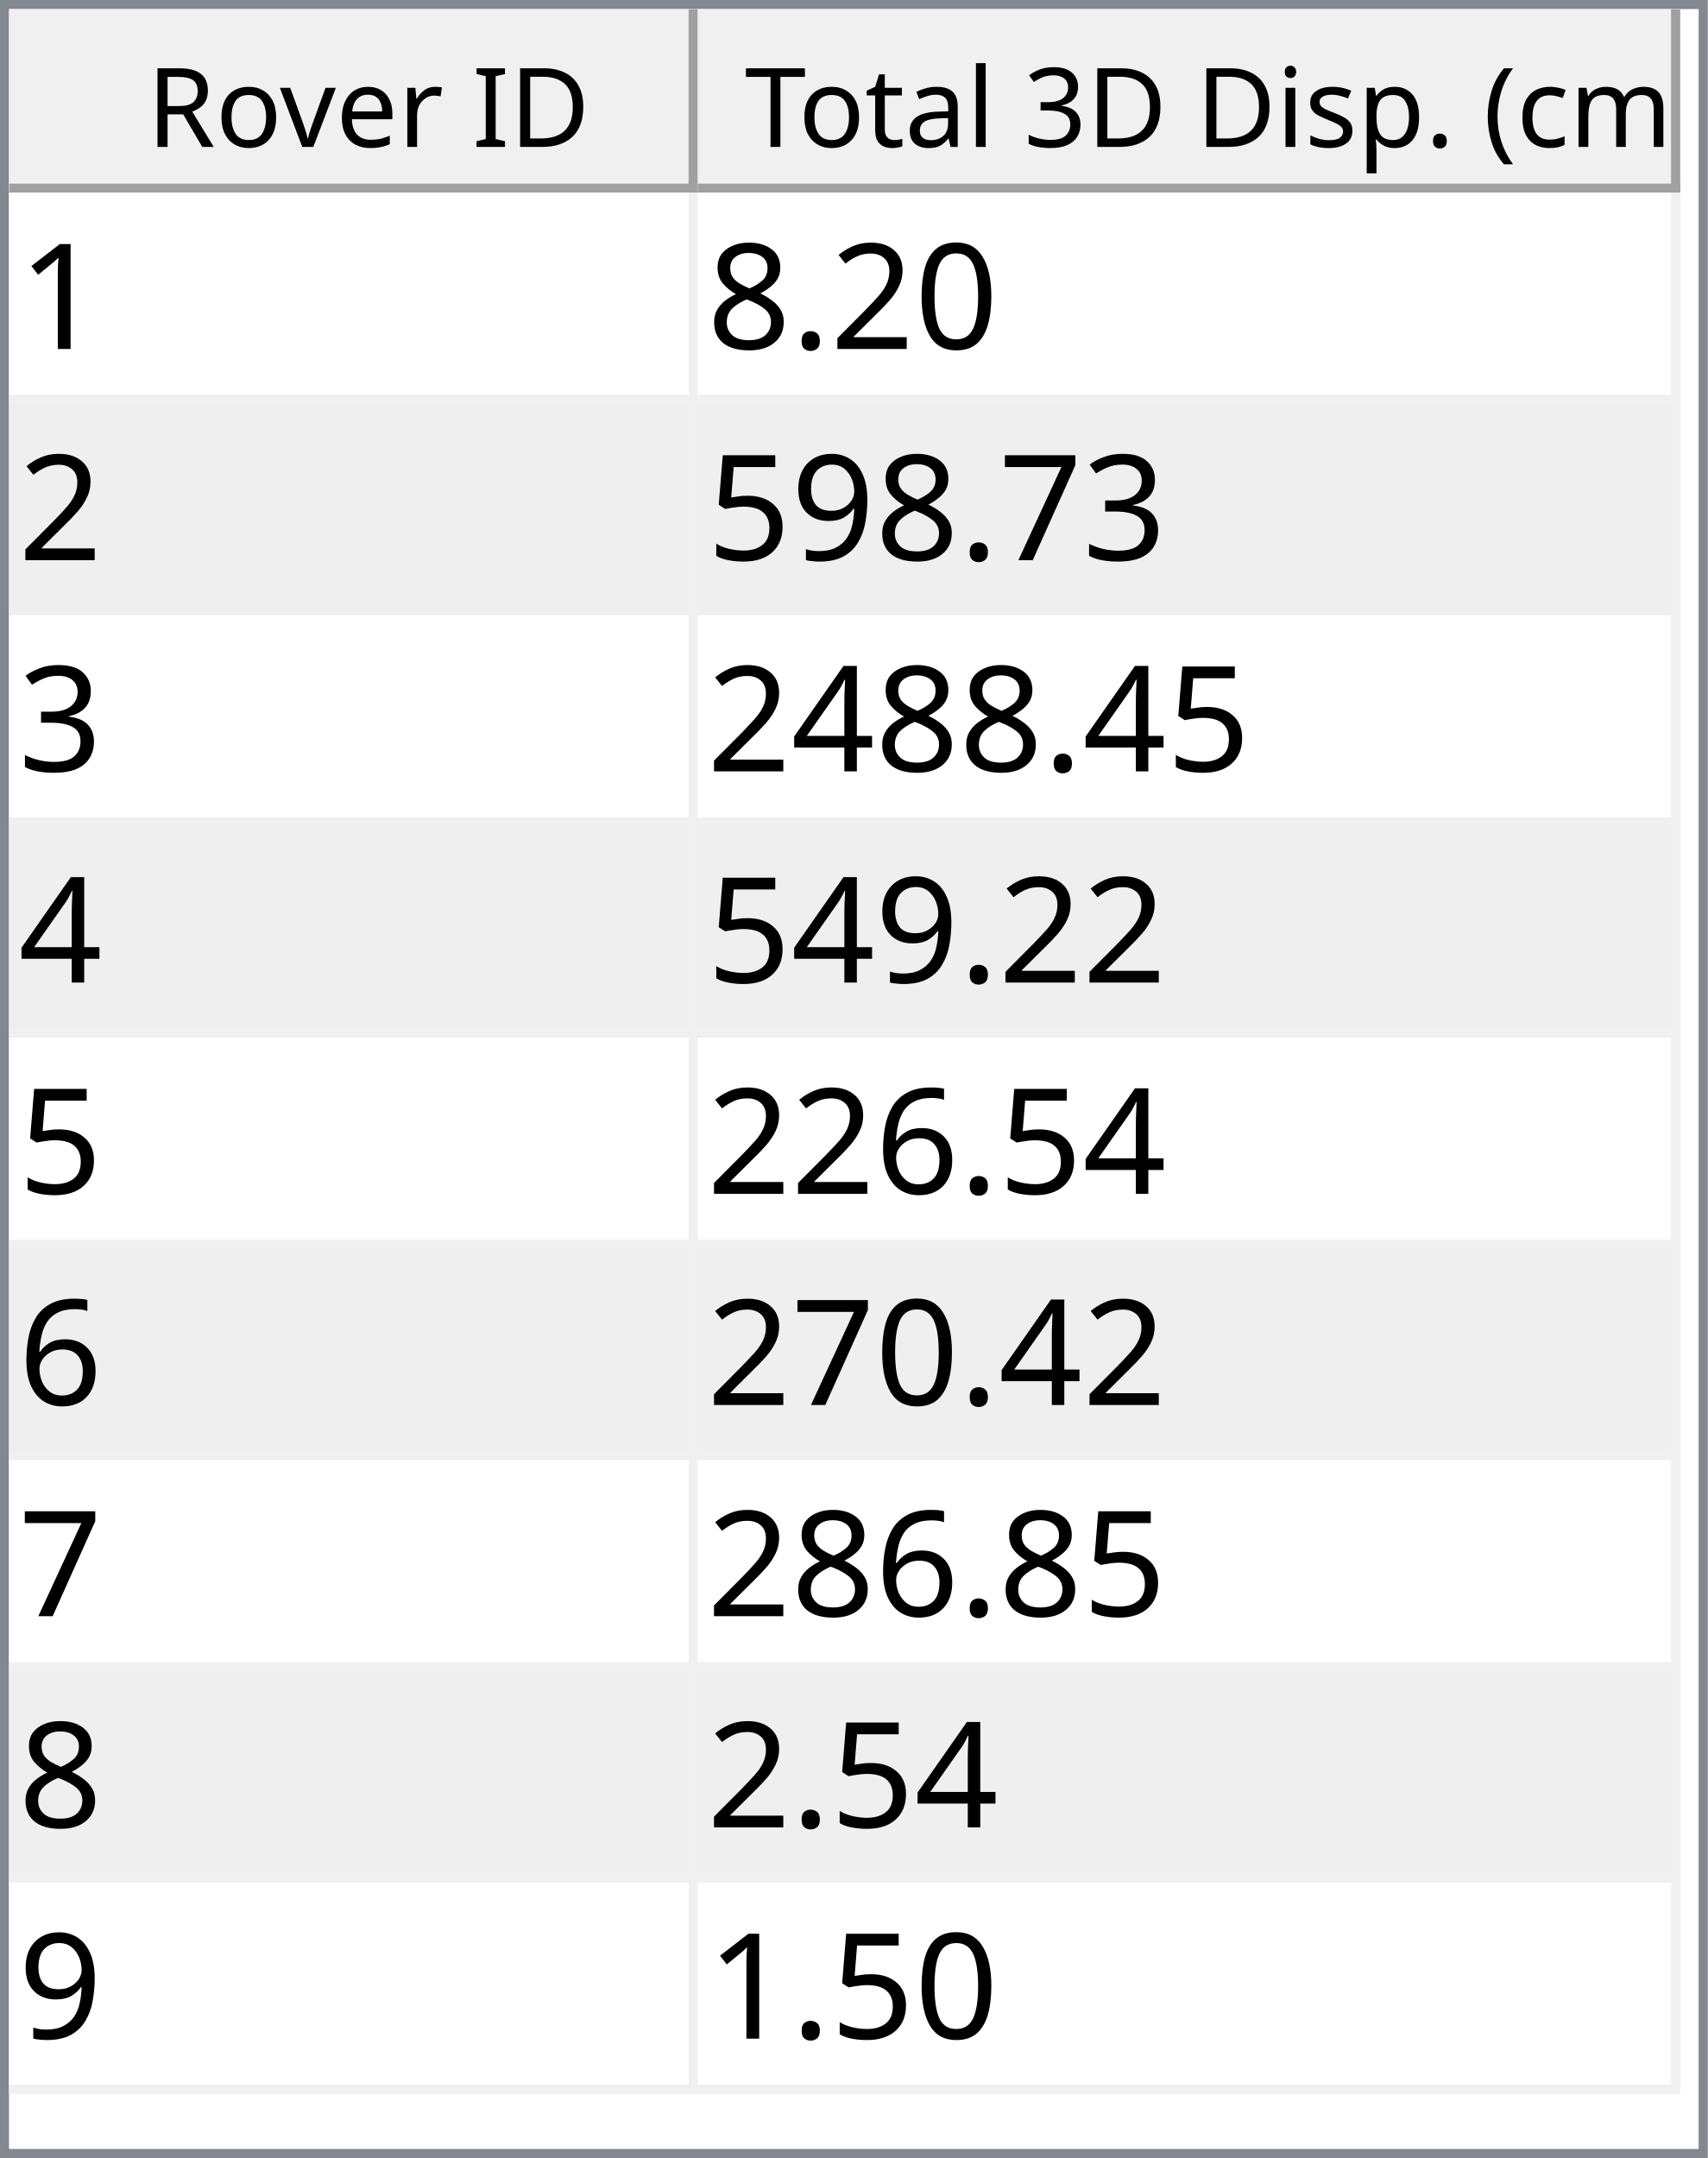
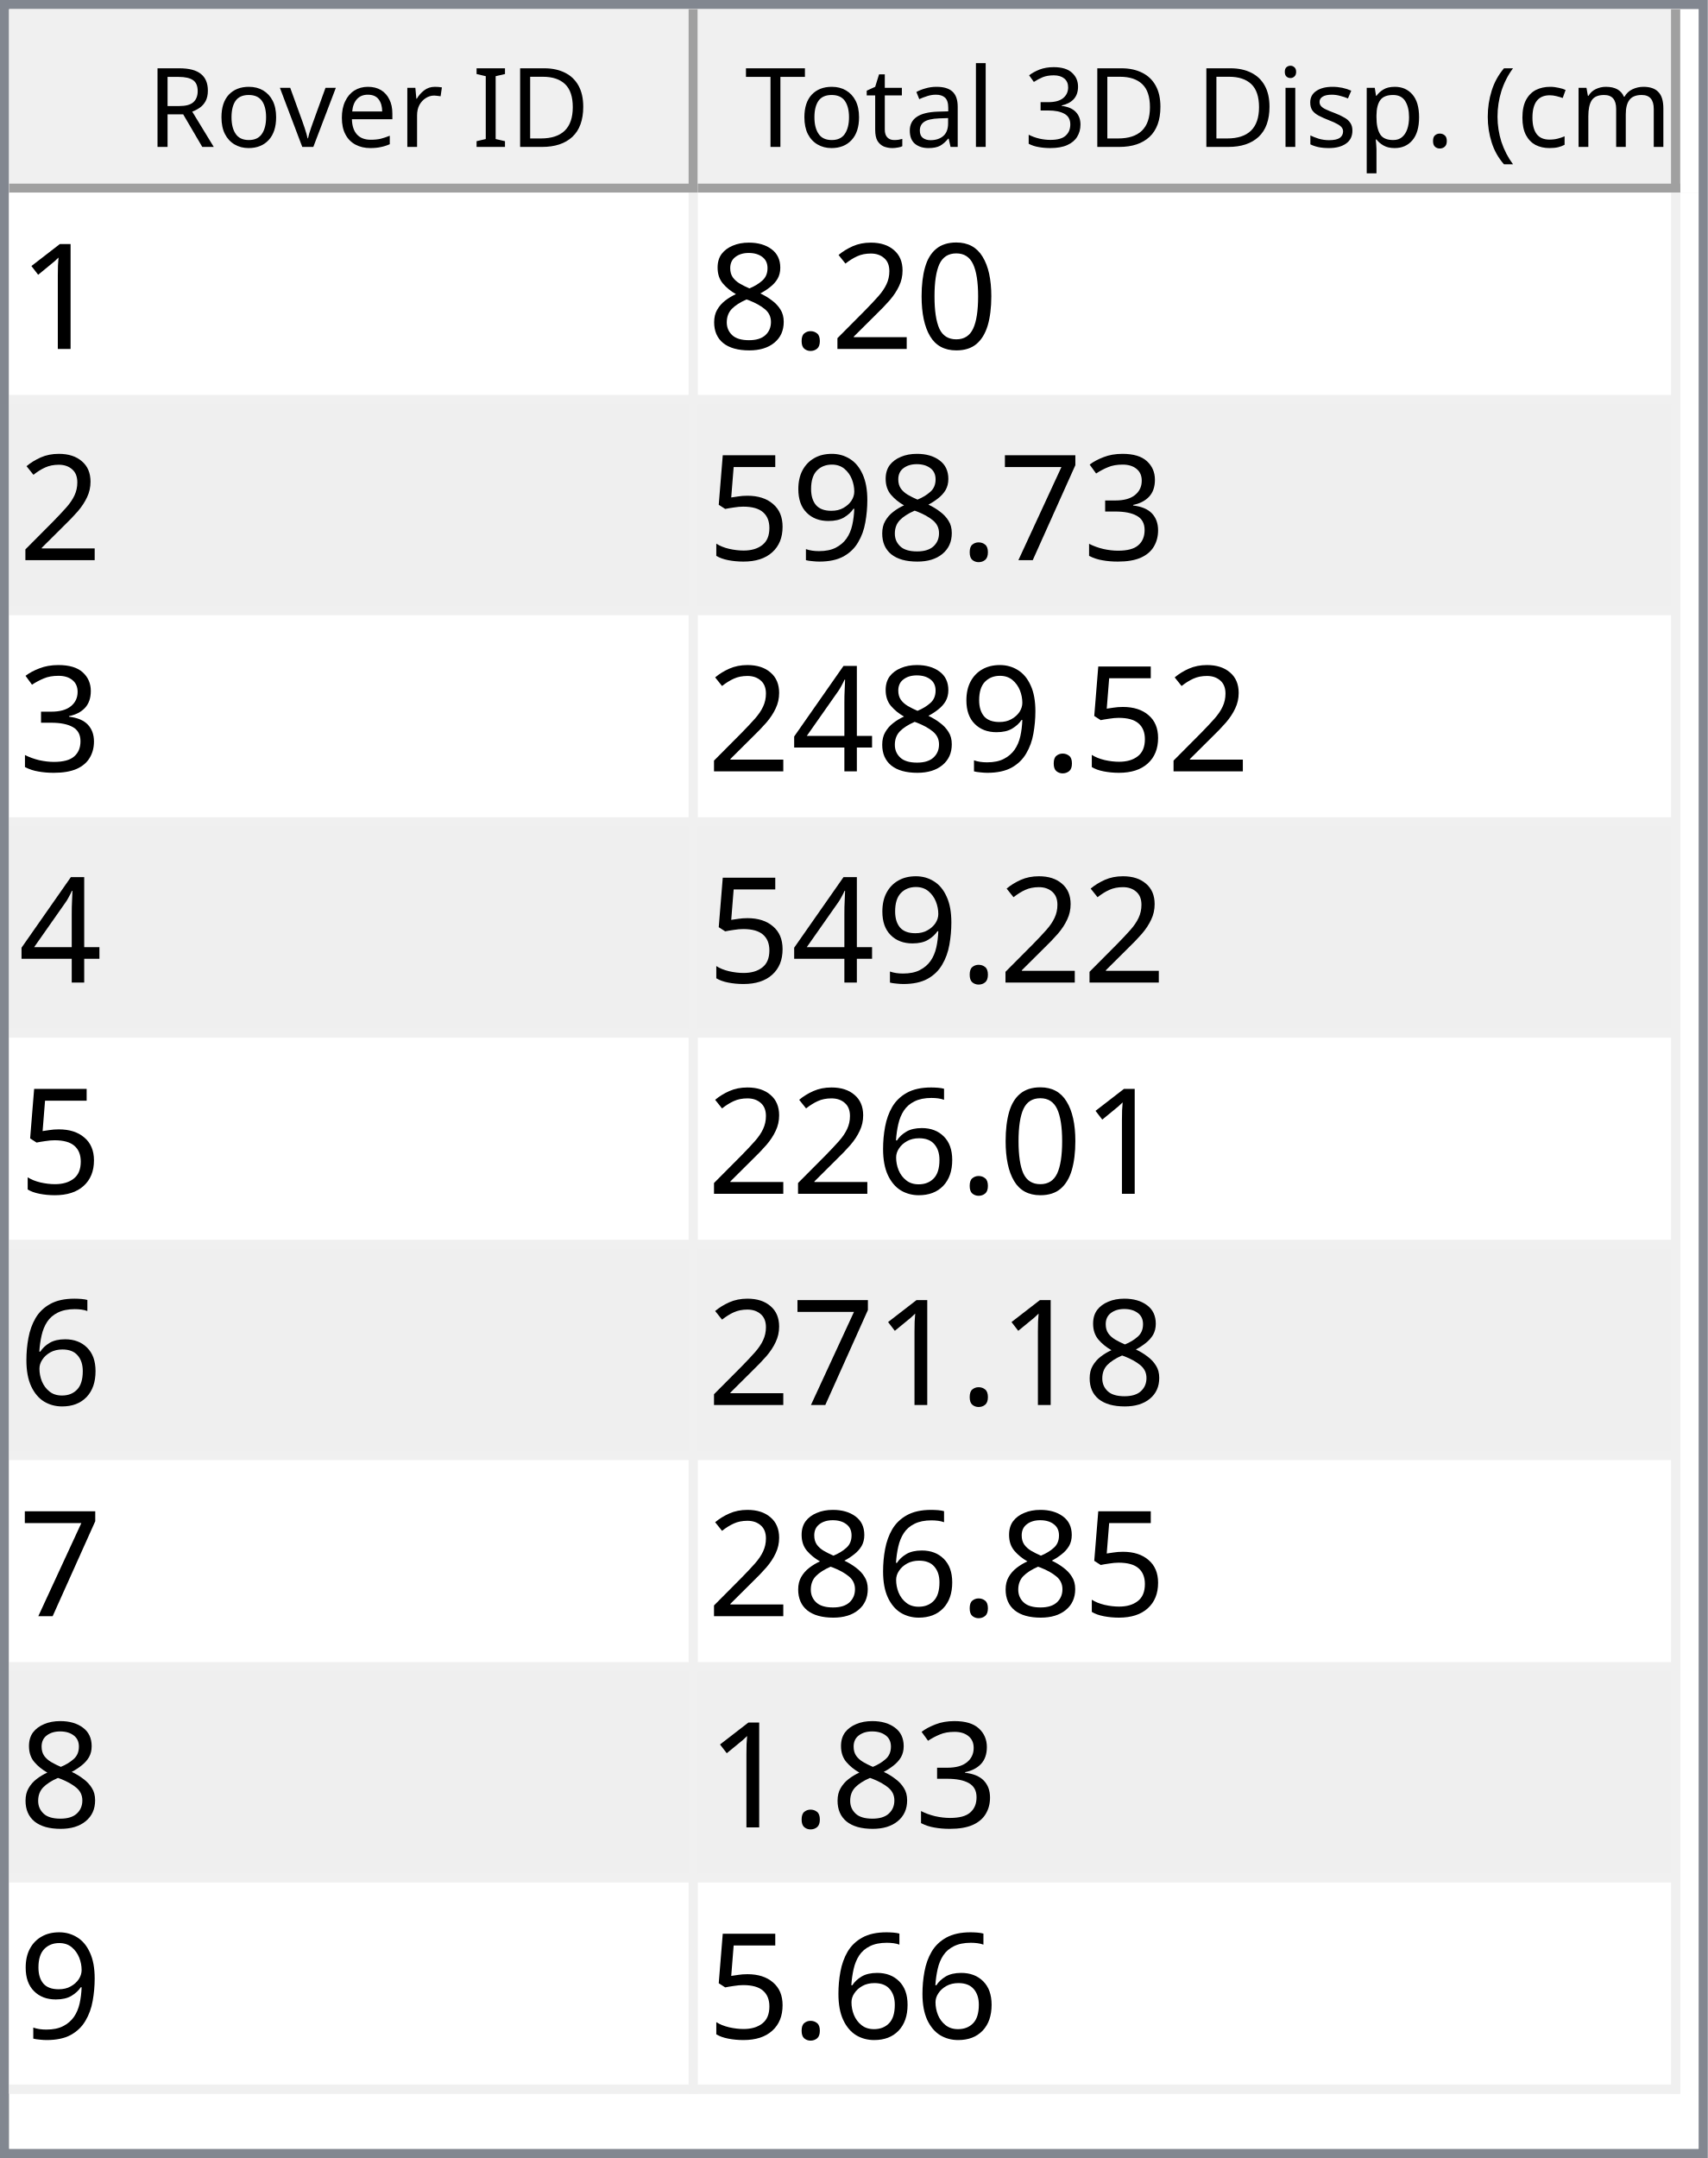
<svg xmlns="http://www.w3.org/2000/svg" style="fill-opacity:1; color-rendering:auto; color-interpolation:auto; text-rendering:auto; stroke:black; stroke-linecap:square; stroke-miterlimit:10; shape-rendering:auto; stroke-opacity:1; fill:black; stroke-dasharray:none; font-weight:normal; stroke-width:1; font-family:'Dialog'; font-style:normal; stroke-linejoin:miter; font-size:12px; stroke-dashoffset:0; image-rendering:auto;" width="186" height="235">
  <defs id="genericDefs" />
  <g>
    <defs id="defs1">
      <clipPath clipPathUnits="userSpaceOnUse" id="clipPath1">
        <path d="M0 0 L186 0 L186 235 L0 235 L0 0 Z" />
      </clipPath>
      <clipPath clipPathUnits="userSpaceOnUse" id="clipPath2">
        <path d="M0 0 L0 235 L186 235 L186 0 Z" />
      </clipPath>
      <clipPath clipPathUnits="userSpaceOnUse" id="clipPath3">
        <path d="M0 0 L0 20 L184 20 L184 0 Z" />
      </clipPath>
      <clipPath clipPathUnits="userSpaceOnUse" id="clipPath4">
        <path d="M0 0 L0 20 L75 20 L75 0 Z" />
      </clipPath>
      <clipPath clipPathUnits="userSpaceOnUse" id="clipPath5">
        <path d="M1 1 L1 19 L74 19 L74 1 Z" />
      </clipPath>
      <clipPath clipPathUnits="userSpaceOnUse" id="clipPath6">
        <path d="M0 0 L0 18 L73 18 L73 0 Z" />
      </clipPath>
      <clipPath clipPathUnits="userSpaceOnUse" id="clipPath7">
        <path d="M-0.5 -0.5 L-0.5 19.5 L74.5 19.5 L74.5 -0.5 Z" />
      </clipPath>
      <clipPath clipPathUnits="userSpaceOnUse" id="clipPath8">
        <path d="M0 0 L0 20 L107 20 L107 0 Z" />
      </clipPath>
      <clipPath clipPathUnits="userSpaceOnUse" id="clipPath9">
        <path d="M1 1 L1 19 L106 19 L106 1 Z" />
      </clipPath>
      <clipPath clipPathUnits="userSpaceOnUse" id="clipPath10">
        <path d="M0 0 L0 18 L105 18 L105 0 Z" />
      </clipPath>
      <clipPath clipPathUnits="userSpaceOnUse" id="clipPath11">
        <path d="M-0.5 -0.5 L-0.5 19.5 L106.5 19.5 L106.5 -0.5 Z" />
      </clipPath>
      <clipPath clipPathUnits="userSpaceOnUse" id="clipPath12">
        <path d="M0 0 L0 213 L184 213 L184 0 Z" />
      </clipPath>
      <clipPath clipPathUnits="userSpaceOnUse" id="clipPath13">
        <path d="M0 0 L0 207 L182 207 L182 0 Z" />
      </clipPath>
      <clipPath clipPathUnits="userSpaceOnUse" id="clipPath14">
        <path d="M-0.5 -0.5 L-0.5 206.5 L181.5 206.5 L181.5 -0.5 Z" />
      </clipPath>
      <clipPath clipPathUnits="userSpaceOnUse" id="clipPath15">
        <path d="M0 0 L0 22 L74 22 L74 0 Z" />
      </clipPath>
      <clipPath clipPathUnits="userSpaceOnUse" id="clipPath16">
        <path d="M0 0 L0 22 L106 22 L106 0 Z" />
      </clipPath>
      <font horiz-adv-x="64.551" id="font1">
        <font-face ascent="107.91" descent="25.098" units-per-em="100" style="font-style:normal; font-family:Segoe UI; font-weight:normal;" />
        <missing-glyph horiz-adv-x="64.551" d="M8.109 0 L8.109 68.266 L56.453 68.266 L56.453 0 L8.109 0 ZM15.328 7.234 L49.219 7.234 L49.219 61.031 L15.328 61.031 L15.328 7.234 Z" />
        <glyph unicode="D" horiz-adv-x="70.117" d="M9.188 0 L9.188 70.016 L28.516 70.016 Q65.531 70.016 65.531 35.891 Q65.531 19.672 55.25 9.836 Q44.969 0 27.734 0 L9.188 0 ZM17.391 62.594 L17.391 7.422 L27.828 7.422 Q41.609 7.422 49.273 14.797 Q56.938 22.172 56.938 35.688 Q56.938 62.594 28.328 62.594 L17.391 62.594 Z" />
        <glyph unicode="I" horiz-adv-x="26.611" d="M17.391 0 L9.188 0 L9.188 70.016 L17.391 70.016 L17.391 0 Z" />
        <glyph unicode=" " horiz-adv-x="27.393" d="" />
        <glyph unicode="r" horiz-adv-x="34.766" d="M34.188 41.891 Q32.078 43.5 28.125 43.5 Q23 43.5 19.555 38.672 Q16.109 33.844 16.109 25.484 L16.109 0 L8.109 0 L8.109 50 L16.109 50 L16.109 39.703 L16.312 39.703 Q18.016 44.969 21.531 47.922 Q25.047 50.875 29.391 50.875 Q32.516 50.875 34.188 50.203 L34.188 41.891 Z" />
        <glyph unicode="e" horiz-adv-x="52.295" d="M48.297 23 L12.984 23 Q13.188 14.656 17.484 10.109 Q21.781 5.562 29.297 5.562 Q37.75 5.562 44.828 11.141 L44.828 3.609 Q38.234 -1.172 27.391 -1.172 Q16.797 -1.172 10.742 5.641 Q4.688 12.453 4.688 24.812 Q4.688 36.469 11.305 43.82 Q17.922 51.172 27.734 51.172 Q37.547 51.172 42.922 44.828 Q48.297 38.484 48.297 27.203 L48.297 23 ZM40.094 29.781 Q40.047 36.719 36.75 40.578 Q33.453 44.438 27.594 44.438 Q21.922 44.438 17.969 40.383 Q14.016 36.328 13.094 29.781 L40.094 29.781 Z" />
        <glyph unicode="v" horiz-adv-x="47.9" d="M47.406 50 L27.484 0 L19.625 0 L0.688 50 L9.469 50 L22.172 13.672 Q23.578 9.672 23.922 6.688 L24.125 6.688 Q24.609 10.453 25.688 13.484 L38.969 50 L47.406 50 Z" />
        <glyph unicode="o" horiz-adv-x="58.594" d="M29 -1.172 Q17.922 -1.172 11.305 5.836 Q4.688 12.844 4.688 24.422 Q4.688 37.016 11.57 44.094 Q18.453 51.172 30.172 51.172 Q41.359 51.172 47.633 44.289 Q53.906 37.406 53.906 25.203 Q53.906 13.234 47.141 6.031 Q40.375 -1.172 29 -1.172 ZM29.594 44.438 Q21.875 44.438 17.383 39.188 Q12.891 33.938 12.891 24.703 Q12.891 15.828 17.43 10.695 Q21.969 5.562 29.594 5.562 Q37.359 5.562 41.531 10.594 Q45.703 15.625 45.703 24.906 Q45.703 34.281 41.531 39.359 Q37.359 44.438 29.594 44.438 Z" />
        <glyph unicode="R" horiz-adv-x="59.814" d="M59.375 0 L49.609 0 L37.891 19.625 Q36.281 22.359 34.766 24.289 Q33.25 26.219 31.664 27.438 Q30.078 28.656 28.25 29.219 Q26.422 29.781 24.125 29.781 L17.391 29.781 L17.391 0 L9.188 0 L9.188 70.016 L30.078 70.016 Q34.672 70.016 38.555 68.867 Q42.438 67.719 45.289 65.375 Q48.141 63.031 49.758 59.547 Q51.375 56.062 51.375 51.375 Q51.375 47.703 50.273 44.656 Q49.172 41.609 47.148 39.211 Q45.125 36.812 42.266 35.133 Q39.406 33.453 35.844 32.516 L35.844 32.328 Q37.594 31.547 38.891 30.547 Q40.188 29.547 41.359 28.18 Q42.531 26.812 43.68 25.078 Q44.828 23.344 46.234 21.047 L59.375 0 ZM17.391 62.594 L17.391 37.203 L28.516 37.203 Q31.594 37.203 34.203 38.133 Q36.812 39.062 38.719 40.797 Q40.625 42.531 41.703 45.047 Q42.781 47.562 42.781 50.688 Q42.781 56.297 39.141 59.445 Q35.5 62.594 28.609 62.594 L17.391 62.594 Z" />
        <glyph unicode=")" horiz-adv-x="30.176" d="M8.297 -15.922 L1.172 -15.922 Q16.406 2.344 16.406 26.812 Q16.406 51.469 1.078 70.016 L8.297 70.016 Q23.531 52.156 23.531 26.703 Q23.531 1.375 8.297 -15.922 Z" />
        <glyph unicode="m" horiz-adv-x="86.133" d="M79.109 0 L71.094 0 L71.094 28.719 Q71.094 37.016 68.531 40.727 Q65.969 44.438 59.906 44.438 Q54.781 44.438 51.195 39.75 Q47.609 35.062 47.609 28.516 L47.609 0 L39.594 0 L39.594 29.688 Q39.594 44.438 28.219 44.438 Q22.953 44.438 19.531 40.016 Q16.109 35.594 16.109 28.516 L16.109 0 L8.109 0 L8.109 50 L16.109 50 L16.109 42.094 L16.312 42.094 Q21.625 51.172 31.844 51.172 Q36.969 51.172 40.773 48.312 Q44.578 45.453 46 40.828 Q51.562 51.172 62.594 51.172 Q79.109 51.172 79.109 30.812 L79.109 0 Z" />
        <glyph unicode="c" horiz-adv-x="46.191" d="M42.188 2.297 Q36.422 -1.172 28.516 -1.172 Q17.828 -1.172 11.258 5.789 Q4.688 12.75 4.688 23.828 Q4.688 36.188 11.766 43.68 Q18.844 51.172 30.672 51.172 Q37.25 51.172 42.281 48.734 L42.281 40.531 Q36.719 44.438 30.375 44.438 Q22.703 44.438 17.797 38.945 Q12.891 33.453 12.891 24.516 Q12.891 15.719 17.508 10.641 Q22.125 5.562 29.891 5.562 Q36.422 5.562 42.188 9.906 L42.188 2.297 Z" />
        <glyph unicode="(" horiz-adv-x="30.176" d="M29.109 -15.922 L21.969 -15.922 Q6.844 1.375 6.844 26.703 Q6.844 52.156 21.969 70.016 L29.203 70.016 Q13.875 51.469 13.875 26.812 Q13.875 2.344 29.109 -15.922 Z" />
        <glyph unicode="." horiz-adv-x="21.68" d="M10.891 -1.078 Q8.641 -1.078 7.055 0.539 Q5.469 2.156 5.469 4.391 Q5.469 6.641 7.055 8.273 Q8.641 9.906 10.891 9.906 Q13.188 9.906 14.797 8.273 Q16.406 6.641 16.406 4.391 Q16.406 2.156 14.797 0.539 Q13.188 -1.078 10.891 -1.078 Z" />
        <glyph unicode="p" horiz-adv-x="58.789" d="M16.312 7.234 L16.109 7.234 L16.109 -23 L8.109 -23 L8.109 50 L16.109 50 L16.109 41.219 L16.312 41.219 Q22.219 51.172 33.594 51.172 Q43.266 51.172 48.688 44.461 Q54.109 37.75 54.109 26.469 Q54.109 13.922 48 6.375 Q41.891 -1.172 31.297 -1.172 Q21.578 -1.172 16.312 7.234 ZM16.109 27.391 L16.109 20.406 Q16.109 14.203 20.141 9.883 Q24.172 5.562 30.375 5.562 Q37.641 5.562 41.773 11.133 Q45.906 16.703 45.906 26.609 Q45.906 34.969 42.047 39.703 Q38.188 44.438 31.594 44.438 Q24.609 44.438 20.359 39.578 Q16.109 34.719 16.109 27.391 Z" />
        <glyph unicode="s" horiz-adv-x="42.432" d="M5.078 1.812 L5.078 10.406 Q11.625 5.562 19.484 5.562 Q30.031 5.562 30.031 12.594 Q30.031 14.594 29.125 15.992 Q28.219 17.391 26.68 18.461 Q25.141 19.531 23.07 20.383 Q21 21.234 18.609 22.172 Q15.281 23.484 12.766 24.828 Q10.25 26.172 8.57 27.859 Q6.891 29.547 6.031 31.695 Q5.172 33.844 5.172 36.719 Q5.172 40.234 6.789 42.945 Q8.406 45.656 11.086 47.484 Q13.766 49.312 17.211 50.242 Q20.656 51.172 24.312 51.172 Q30.812 51.172 35.938 48.922 L35.938 40.828 Q30.422 44.438 23.25 44.438 Q21 44.438 19.195 43.922 Q17.391 43.406 16.094 42.477 Q14.797 41.547 14.086 40.258 Q13.375 38.969 13.375 37.406 Q13.375 35.453 14.086 34.133 Q14.797 32.812 16.164 31.789 Q17.531 30.766 19.484 29.938 Q21.438 29.109 23.922 28.125 Q27.25 26.859 29.883 25.516 Q32.516 24.172 34.375 22.484 Q36.234 20.797 37.234 18.602 Q38.234 16.406 38.234 13.375 Q38.234 9.672 36.602 6.938 Q34.969 4.203 32.234 2.398 Q29.5 0.594 25.93 -0.289 Q22.359 -1.172 18.453 -1.172 Q10.75 -1.172 5.078 1.812 Z" />
        <glyph unicode="i" horiz-adv-x="24.219" d="M12.203 62.703 Q10.062 62.703 8.547 64.164 Q7.031 65.625 7.031 67.875 Q7.031 70.125 8.547 71.609 Q10.062 73.094 12.203 73.094 Q14.406 73.094 15.945 71.609 Q17.484 70.125 17.484 67.875 Q17.484 65.719 15.945 64.211 Q14.406 62.703 12.203 62.703 ZM16.109 0 L8.109 0 L8.109 50 L16.109 50 L16.109 0 Z" />
        <glyph unicode="3" horiz-adv-x="53.906" d="M46.531 19.828 Q46.531 15.094 44.75 11.211 Q42.969 7.328 39.719 4.57 Q36.469 1.812 31.93 0.297 Q27.391 -1.219 21.922 -1.219 Q11.922 -1.219 6 2.594 L6 11.188 Q13.094 5.609 22.219 5.609 Q25.875 5.609 28.828 6.539 Q31.781 7.469 33.906 9.227 Q36.031 10.984 37.18 13.477 Q38.328 15.969 38.328 19.094 Q38.328 32.812 18.797 32.812 L12.984 32.812 L12.984 39.594 L18.5 39.594 Q35.797 39.594 35.797 52.484 Q35.797 64.406 22.609 64.406 Q15.188 64.406 8.688 59.422 L8.688 67.188 Q15.375 71.188 24.609 71.188 Q29 71.188 32.57 69.969 Q36.141 68.75 38.68 66.555 Q41.219 64.359 42.609 61.281 Q44 58.203 44 54.5 Q44 40.672 30.031 36.719 L30.031 36.531 Q33.594 36.141 36.625 34.797 Q39.656 33.453 41.852 31.305 Q44.047 29.156 45.289 26.25 Q46.531 23.344 46.531 19.828 Z" />
        <glyph unicode="l" horiz-adv-x="24.219" d="M16.109 0 L8.109 0 L8.109 74.031 L16.109 74.031 L16.109 0 Z" />
        <glyph unicode="a" horiz-adv-x="50.879" d="M43.891 0 L35.891 0 L35.891 7.812 L35.688 7.812 Q30.469 -1.172 20.312 -1.172 Q12.844 -1.172 8.617 2.781 Q4.391 6.734 4.391 13.281 Q4.391 27.297 20.906 29.594 L35.891 31.688 Q35.891 44.438 25.594 44.438 Q16.547 44.438 9.281 38.281 L9.281 46.484 Q16.656 51.172 26.266 51.172 Q43.891 51.172 43.891 32.516 L43.891 0 ZM35.891 25.297 L23.828 23.641 Q18.266 22.859 15.43 20.875 Q12.594 18.891 12.594 13.875 Q12.594 10.203 15.211 7.883 Q17.828 5.562 22.172 5.562 Q28.125 5.562 32.008 9.742 Q35.891 13.922 35.891 20.312 L35.891 25.297 Z" />
        <glyph unicode="t" horiz-adv-x="33.887" d="M31.297 0.484 Q28.469 -1.078 23.828 -1.078 Q10.688 -1.078 10.688 13.578 L10.688 43.172 L2.094 43.172 L2.094 50 L10.688 50 L10.688 62.203 L18.703 64.797 L18.703 50 L31.297 50 L31.297 43.172 L18.703 43.172 L18.703 14.984 Q18.703 9.969 20.414 7.82 Q22.125 5.672 26.078 5.672 Q29.109 5.672 31.297 7.328 L31.297 0.484 Z" />
        <glyph unicode="T" horiz-adv-x="52.393" d="M50.594 62.594 L30.375 62.594 L30.375 0 L22.172 0 L22.172 62.594 L2 62.594 L2 70.016 L50.594 70.016 L50.594 62.594 Z" />
      </font>
      <font horiz-adv-x="75.0" id="font2">
        <font-face ascent="100.537" descent="21.973" units-per-em="100" style="font-style:normal; font-family:sans-serif; font-weight:normal;" />
        <missing-glyph horiz-adv-x="75.0" d="M12.5 0 L12.5 62.5 L62.5 62.5 L62.5 0 L12.5 0 ZM14.062 1.562 L60.938 1.562 L60.938 60.938 L14.062 60.938 L14.062 1.562 Z" />
        <glyph unicode="1" horiz-adv-x="55.615" d="M37.25 0 L28.469 0 L28.469 56 Q25.297 52.984 20.141 49.953 Q14.984 46.922 10.891 45.406 L10.891 53.906 Q18.266 57.375 23.781 62.305 Q29.297 67.234 31.594 71.875 L37.25 71.875 L37.25 0 Z" />
        <glyph unicode="0" horiz-adv-x="55.615" d="M4.156 35.297 Q4.156 48 6.766 55.742 Q9.375 63.484 14.523 67.68 Q19.672 71.875 27.484 71.875 Q33.25 71.875 37.594 69.555 Q41.938 67.234 44.773 62.867 Q47.609 58.5 49.219 52.227 Q50.828 45.953 50.828 35.297 Q50.828 22.703 48.242 14.969 Q45.656 7.234 40.508 3.008 Q35.359 -1.219 27.484 -1.219 Q17.141 -1.219 11.234 6.203 Q4.156 15.141 4.156 35.297 ZM13.188 35.297 Q13.188 17.672 17.312 11.836 Q21.438 6 27.484 6 Q33.547 6 37.672 11.859 Q41.797 17.719 41.797 35.297 Q41.797 52.984 37.672 58.789 Q33.547 64.594 27.391 64.594 Q21.344 64.594 17.719 59.469 Q13.188 52.938 13.188 35.297 Z" />
        <glyph unicode="2" horiz-adv-x="55.615" d="M50.344 8.453 L50.344 0 L3.031 0 Q2.938 3.172 4.047 6.109 Q5.859 10.938 9.836 15.625 Q13.812 20.312 21.344 26.469 Q33.016 36.031 37.117 41.625 Q41.219 47.219 41.219 52.203 Q41.219 57.422 37.477 61.008 Q33.734 64.594 27.734 64.594 Q21.391 64.594 17.578 60.789 Q13.766 56.984 13.719 50.25 L4.688 51.172 Q5.609 61.281 11.664 66.578 Q17.719 71.875 27.938 71.875 Q38.234 71.875 44.242 66.164 Q50.25 60.453 50.25 52 Q50.25 47.703 48.492 43.555 Q46.734 39.406 42.656 34.812 Q38.578 30.219 29.109 22.219 Q21.188 15.578 18.945 13.211 Q16.703 10.844 15.234 8.453 L50.344 8.453 Z" />
        <glyph unicode="." horiz-adv-x="27.783" d="M9.078 0 L9.078 10.016 L19.094 10.016 L19.094 0 L9.078 0 Z" />
        <glyph unicode="8" horiz-adv-x="55.615" d="M17.672 38.812 Q12.203 40.828 9.57 44.539 Q6.938 48.25 6.938 53.422 Q6.938 61.234 12.555 66.555 Q18.172 71.875 27.484 71.875 Q36.859 71.875 42.578 66.43 Q48.297 60.984 48.297 53.172 Q48.297 48.188 45.68 44.508 Q43.062 40.828 37.75 38.812 Q44.344 36.672 47.781 31.883 Q51.219 27.094 51.219 20.453 Q51.219 11.281 44.727 5.031 Q38.234 -1.219 27.641 -1.219 Q17.047 -1.219 10.547 5.055 Q4.047 11.328 4.047 20.703 Q4.047 27.688 7.594 32.398 Q11.141 37.109 17.672 38.812 ZM15.922 53.719 Q15.922 48.641 19.195 45.414 Q22.469 42.188 27.688 42.188 Q32.766 42.188 36.016 45.383 Q39.266 48.578 39.266 53.219 Q39.266 58.062 35.914 61.359 Q32.562 64.656 27.594 64.656 Q22.562 64.656 19.242 61.43 Q15.922 58.203 15.922 53.719 ZM13.094 20.656 Q13.094 16.891 14.875 13.375 Q16.656 9.859 20.172 7.93 Q23.688 6 27.734 6 Q34.031 6 38.133 10.055 Q42.234 14.109 42.234 20.359 Q42.234 26.703 38.016 30.859 Q33.797 35.016 27.438 35.016 Q21.234 35.016 17.164 30.914 Q13.094 26.812 13.094 20.656 Z" />
        <glyph unicode="3" horiz-adv-x="55.615" d="M4.203 18.891 L12.984 20.062 Q14.5 12.594 18.141 9.297 Q21.781 6 27 6 Q33.203 6 37.477 10.297 Q41.75 14.594 41.75 20.953 Q41.75 27 37.797 30.93 Q33.844 34.859 27.734 34.859 Q25.25 34.859 21.531 33.891 L22.516 41.609 Q23.391 41.5 23.922 41.5 Q29.547 41.5 34.039 44.43 Q38.531 47.359 38.531 53.469 Q38.531 58.297 35.258 61.477 Q31.984 64.656 26.812 64.656 Q21.688 64.656 18.266 61.43 Q14.844 58.203 13.875 51.766 L5.078 53.328 Q6.688 62.156 12.398 67.016 Q18.109 71.875 26.609 71.875 Q32.469 71.875 37.398 69.359 Q42.328 66.844 44.945 62.5 Q47.562 58.156 47.562 53.266 Q47.562 48.641 45.07 44.828 Q42.578 41.016 37.703 38.766 Q44.047 37.312 47.562 32.695 Q51.078 28.078 51.078 21.141 Q51.078 11.766 44.242 5.25 Q37.406 -1.266 26.953 -1.266 Q17.531 -1.266 11.305 4.352 Q5.078 9.969 4.203 18.891 Z" />
        <glyph unicode="7" horiz-adv-x="55.615" d="M4.734 62.203 L4.734 70.656 L51.078 70.656 L51.078 63.812 Q44.234 56.547 37.523 44.484 Q30.812 32.422 27.156 19.672 Q24.516 10.688 23.781 0 L14.75 0 Q14.891 8.453 18.062 20.414 Q21.234 32.375 27.172 43.484 Q33.109 54.594 39.797 62.203 L4.734 62.203 Z" />
        <glyph unicode="9" horiz-adv-x="55.615" d="M5.469 16.547 L13.922 17.328 Q14.984 11.375 18.016 8.688 Q21.047 6 25.781 6 Q29.828 6 32.883 7.859 Q35.938 9.719 37.891 12.82 Q39.844 15.922 41.164 21.195 Q42.484 26.469 42.484 31.938 Q42.484 32.516 42.438 33.688 Q39.797 29.5 35.234 26.883 Q30.672 24.266 25.344 24.266 Q16.453 24.266 10.305 30.711 Q4.156 37.156 4.156 47.703 Q4.156 58.594 10.578 65.234 Q17 71.875 26.656 71.875 Q33.641 71.875 39.43 68.117 Q45.219 64.359 48.219 57.398 Q51.219 50.438 51.219 37.25 Q51.219 23.531 48.242 15.406 Q45.266 7.281 39.383 3.031 Q33.5 -1.219 25.594 -1.219 Q17.188 -1.219 11.867 3.445 Q6.547 8.109 5.469 16.547 ZM41.453 48.141 Q41.453 55.719 37.43 60.156 Q33.406 64.594 27.734 64.594 Q21.875 64.594 17.531 59.812 Q13.188 55.031 13.188 47.406 Q13.188 40.578 17.312 36.305 Q21.438 32.031 27.484 32.031 Q33.594 32.031 37.523 36.305 Q41.453 40.578 41.453 48.141 Z" />
        <glyph unicode="5" horiz-adv-x="55.615" d="M4.156 18.75 L13.375 19.531 Q14.406 12.797 18.141 9.398 Q21.875 6 27.156 6 Q33.5 6 37.891 10.789 Q42.281 15.578 42.281 23.484 Q42.281 31 38.062 35.352 Q33.844 39.703 27 39.703 Q22.75 39.703 19.336 37.773 Q15.922 35.844 13.969 32.766 L5.719 33.844 L12.641 70.609 L48.25 70.609 L48.25 62.203 L19.672 62.203 L15.828 42.969 Q22.266 47.469 29.344 47.469 Q38.719 47.469 45.164 40.969 Q51.609 34.469 51.609 24.266 Q51.609 14.547 45.953 7.469 Q39.062 -1.219 27.156 -1.219 Q17.391 -1.219 11.211 4.25 Q5.031 9.719 4.156 18.75 Z" />
        <glyph unicode="4" horiz-adv-x="55.615" d="M32.328 0 L32.328 17.141 L1.266 17.141 L1.266 25.203 L33.938 71.578 L41.109 71.578 L41.109 25.203 L50.781 25.203 L50.781 17.141 L41.109 17.141 L41.109 0 L32.328 0 ZM32.328 25.203 L32.328 57.469 L9.906 25.203 L32.328 25.203 Z" />
        <glyph unicode="6" horiz-adv-x="55.615" d="M49.75 54.047 L41.016 53.375 Q39.844 58.547 37.703 60.891 Q34.125 64.656 28.906 64.656 Q24.703 64.656 21.531 62.312 Q17.391 59.281 14.992 53.469 Q12.594 47.656 12.5 36.922 Q15.672 41.75 20.266 44.094 Q24.859 46.438 29.891 46.438 Q38.672 46.438 44.852 39.969 Q51.031 33.5 51.031 23.25 Q51.031 16.5 48.125 10.719 Q45.219 4.938 40.141 1.859 Q35.062 -1.219 28.609 -1.219 Q17.625 -1.219 10.695 6.859 Q3.766 14.938 3.766 33.5 Q3.766 54.25 11.422 63.672 Q18.109 71.875 29.438 71.875 Q37.891 71.875 43.289 67.141 Q48.688 62.406 49.75 54.047 ZM13.875 23.188 Q13.875 18.656 15.797 14.508 Q17.719 10.359 21.188 8.18 Q24.656 6 28.469 6 Q34.031 6 38.039 10.492 Q42.047 14.984 42.047 22.703 Q42.047 30.125 38.086 34.398 Q34.125 38.672 28.125 38.672 Q22.172 38.672 18.023 34.398 Q13.875 30.125 13.875 23.188 Z" />
      </font>
    </defs>
    <g style="fill:white; stroke:white;">
      <rect x="0" y="0" width="186" style="clip-path:url(#clipPath1); stroke:none;" height="235" />
    </g>
    <g style="fill:white; text-rendering:optimizeSpeed; color-rendering:optimizeSpeed; image-rendering:optimizeSpeed; shape-rendering:crispEdges; stroke:white; color-interpolation:sRGB;">
      <rect x="0" width="186" height="235" y="0" style="stroke:none;" />
      <path style="stroke:none;" d="M0 235 L186 235 L186 0 L0 0 Z" />
    </g>
    <g style="fill:rgb(240,240,240); font-family:'Segoe UI'; stroke:rgb(240,240,240);">
      <rect x="0" y="0" width="186" style="clip-path:url(#clipPath2); stroke:none;" height="235" />
    </g>
    <g style="fill:rgb(130,135,144); font-family:'Segoe UI'; stroke:rgb(130,135,144);">
      <path d="M0 0 L186 0 L186 235 L0 235 L0 0 ZM1 1 L185 1 L185 234 L1 234 L1 1 Z" style="fill-rule:evenodd; clip-path:url(#clipPath2); stroke:none;" />
    </g>
    <g style="fill:white; font-family:'Segoe UI'; stroke:white;" transform="translate(1,1)">
      <rect x="0" y="0" width="184" style="clip-path:url(#clipPath3); stroke:none;" height="20" />
    </g>
    <g style="fill:rgb(240,240,240); font-family:'Segoe UI'; stroke:rgb(240,240,240);" transform="translate(1,1)">
      <rect x="0" y="0" width="75" style="clip-path:url(#clipPath4); stroke:none;" height="20" />
    </g>
    <g style="font-family:'Segoe UI';" transform="translate(2,2)">
      <text x="14" xml:space="preserve" y="14" style="clip-path:url(#clipPath6); stroke:none;">Rover ID</text>
    </g>
    <g style="fill:rgb(160,160,160); font-family:'Segoe UI'; stroke:rgb(160,160,160); stroke-linejoin:bevel;" transform="translate(1.5,1.5)">
      <line x1="74" x2="74" y1="0" style="fill:none; clip-path:url(#clipPath7);" y2="19" />
    </g>
    <g style="fill:rgb(160,160,160); font-family:'Segoe UI'; stroke:rgb(160,160,160); stroke-linejoin:bevel;" transform="matrix(1,0,0,1,1,1) translate(0.5,0.5)">
      <line x1="0" x2="74" y1="19" style="fill:none; clip-path:url(#clipPath7);" y2="19" />
    </g>
    <g style="fill:rgb(240,240,240); font-family:'Segoe UI'; stroke:rgb(240,240,240);" transform="translate(76,1)">
      <rect x="0" y="0" width="107" style="clip-path:url(#clipPath8); stroke:none;" height="20" />
    </g>
    <g style="font-family:'Segoe UI';" transform="translate(77,2)">
      <text x="1" xml:space="preserve" y="14" style="clip-path:url(#clipPath10); stroke:none;"> Total 3D Disp. (cm)</text>
    </g>
    <g style="fill:rgb(160,160,160); font-family:'Segoe UI'; stroke:rgb(160,160,160); stroke-linejoin:bevel;" transform="translate(76.5,1.5)">
      <line x1="106" x2="106" y1="0" style="fill:none; clip-path:url(#clipPath11);" y2="19" />
    </g>
    <g style="fill:rgb(160,160,160); font-family:'Segoe UI'; stroke:rgb(160,160,160); stroke-linejoin:bevel;" transform="matrix(1,0,0,1,76,1) translate(0.5,0.5)">
      <line x1="0" x2="106" y1="19" style="fill:none; clip-path:url(#clipPath11);" y2="19" />
    </g>
    <g style="fill:white; font-family:'Segoe UI'; stroke:white;" transform="translate(1,21)">
      <rect x="0" y="0" width="184" style="clip-path:url(#clipPath12); stroke:none;" height="213" />
    </g>
    <g style="fill:rgb(240,240,240); font-size:16px; font-family:sans-serif; stroke:rgb(240,240,240);" transform="translate(1,21)">
      <rect x="0" y="0" width="182" style="clip-path:url(#clipPath13); stroke:none;" height="207" />
      <line transform="translate(0.5,0.5)" x1="0" x2="181" y1="22" style="clip-path:url(#clipPath14); fill:none; stroke-linejoin:bevel;" y2="22" />
    </g>
    <g transform="matrix(1,0,0,1,1,21) translate(0.5,0.5)" style="fill:rgb(240,240,240); font-size:16px; font-family:sans-serif; stroke:rgb(240,240,240); stroke-linejoin:bevel;">
      <line x1="0" x2="181" y1="45" style="fill:none; clip-path:url(#clipPath14);" y2="45" />
    </g>
    <g transform="matrix(1,0,0,1,1,21) translate(0.5,0.5)" style="fill:rgb(240,240,240); font-size:16px; font-family:sans-serif; stroke:rgb(240,240,240); stroke-linejoin:bevel;">
      <line x1="0" x2="181" y1="68" style="fill:none; clip-path:url(#clipPath14);" y2="68" />
    </g>
    <g transform="matrix(1,0,0,1,1,21) translate(0.5,0.5)" style="fill:rgb(240,240,240); font-size:16px; font-family:sans-serif; stroke:rgb(240,240,240); stroke-linejoin:bevel;">
      <line x1="0" x2="181" y1="91" style="fill:none; clip-path:url(#clipPath14);" y2="91" />
    </g>
    <g transform="matrix(1,0,0,1,1,21) translate(0.5,0.5)" style="fill:rgb(240,240,240); font-size:16px; font-family:sans-serif; stroke:rgb(240,240,240); stroke-linejoin:bevel;">
      <line x1="0" x2="181" y1="114" style="fill:none; clip-path:url(#clipPath14);" y2="114" />
    </g>
    <g transform="matrix(1,0,0,1,1,21) translate(0.5,0.5)" style="fill:rgb(240,240,240); font-size:16px; font-family:sans-serif; stroke:rgb(240,240,240); stroke-linejoin:bevel;">
      <line x1="0" x2="181" y1="137" style="fill:none; clip-path:url(#clipPath14);" y2="137" />
    </g>
    <g transform="matrix(1,0,0,1,1,21) translate(0.5,0.5)" style="fill:rgb(240,240,240); font-size:16px; font-family:sans-serif; stroke:rgb(240,240,240); stroke-linejoin:bevel;">
      <line x1="0" x2="181" y1="160" style="fill:none; clip-path:url(#clipPath14);" y2="160" />
    </g>
    <g transform="matrix(1,0,0,1,1,21) translate(0.5,0.5)" style="fill:rgb(240,240,240); font-size:16px; font-family:sans-serif; stroke:rgb(240,240,240); stroke-linejoin:bevel;">
      <line x1="0" x2="181" y1="183" style="fill:none; clip-path:url(#clipPath14);" y2="183" />
    </g>
    <g transform="matrix(1,0,0,1,1,21) translate(0.5,0.5)" style="fill:rgb(240,240,240); font-size:16px; font-family:sans-serif; stroke:rgb(240,240,240); stroke-linejoin:bevel;">
      <line x1="0" x2="181" y1="206" style="fill:none; clip-path:url(#clipPath14);" y2="206" />
    </g>
    <g transform="matrix(1,0,0,1,1,21) translate(0.5,0.5)" style="fill:rgb(240,240,240); font-size:16px; font-family:sans-serif; stroke:rgb(240,240,240); stroke-linejoin:bevel;">
      <line x1="74" x2="74" y1="0" style="fill:none; clip-path:url(#clipPath14);" y2="206" />
    </g>
    <g transform="matrix(1,0,0,1,1,21) translate(0.5,0.5)" style="fill:rgb(240,240,240); font-size:16px; font-family:sans-serif; stroke:rgb(240,240,240); stroke-linejoin:bevel;">
      <line x1="181" x2="181" y1="0" style="fill:none; clip-path:url(#clipPath14);" y2="206" />
    </g>
    <g style="fill:white; font-size:16px; font-family:sans-serif; stroke:white;" transform="matrix(1,0,0,1,1,21)">
      <rect x="0" y="0" width="74" style="clip-path:url(#clipPath15); stroke:none;" height="22" />
      <text x="1" y="17" style="fill:black; clip-path:url(#clipPath15); stroke:none;" xml:space="preserve">1</text>
    </g>
    <g style="fill:white; font-size:16px; font-family:sans-serif; stroke:white;" transform="matrix(1,0,0,1,1,21) translate(75,0)">
      <rect x="0" y="0" width="106" style="clip-path:url(#clipPath16); stroke:none;" height="22" />
      <text x="1" y="17" style="fill:black; clip-path:url(#clipPath16); stroke:none;" xml:space="preserve">8.20</text>
    </g>
    <g style="fill:rgb(239,239,239); font-size:16px; font-family:sans-serif; stroke:rgb(239,239,239);" transform="matrix(1,0,0,1,1,21) translate(0,23)">
      <rect x="0" y="0" width="74" style="clip-path:url(#clipPath15); stroke:none;" height="22" />
      <text x="1" y="17" style="fill:black; clip-path:url(#clipPath15); stroke:none;" xml:space="preserve">2</text>
    </g>
    <g style="fill:rgb(239,239,239); font-size:16px; font-family:sans-serif; stroke:rgb(239,239,239);" transform="matrix(1,0,0,1,1,21) translate(75,23)">
      <rect x="0" y="0" width="106" style="clip-path:url(#clipPath16); stroke:none;" height="22" />
      <text x="1" y="17" style="fill:black; clip-path:url(#clipPath16); stroke:none;" xml:space="preserve">598.73</text>
    </g>
    <g style="fill:white; font-size:16px; font-family:sans-serif; stroke:white;" transform="matrix(1,0,0,1,1,21) translate(0,46)">
      <rect x="0" y="0" width="74" style="clip-path:url(#clipPath15); stroke:none;" height="22" />
      <text x="1" y="17" style="fill:black; clip-path:url(#clipPath15); stroke:none;" xml:space="preserve">3</text>
    </g>
    <g style="fill:white; font-size:16px; font-family:sans-serif; stroke:white;" transform="matrix(1,0,0,1,1,21) translate(75,46)">
      <rect x="0" y="0" width="106" style="clip-path:url(#clipPath16); stroke:none;" height="22" />
-       <text x="1" y="17" style="fill:black; clip-path:url(#clipPath16); stroke:none;" xml:space="preserve">2488.45</text>
+       <text x="1" y="17" style="fill:black; clip-path:url(#clipPath16); stroke:none;" xml:space="preserve">2489.52</text>
    </g>
    <g style="fill:rgb(239,239,239); font-size:16px; font-family:sans-serif; stroke:rgb(239,239,239);" transform="matrix(1,0,0,1,1,21) translate(0,69)">
      <rect x="0" y="0" width="74" style="clip-path:url(#clipPath15); stroke:none;" height="22" />
      <text x="1" y="17" style="fill:black; clip-path:url(#clipPath15); stroke:none;" xml:space="preserve">4</text>
    </g>
    <g style="fill:rgb(239,239,239); font-size:16px; font-family:sans-serif; stroke:rgb(239,239,239);" transform="matrix(1,0,0,1,1,21) translate(75,69)">
      <rect x="0" y="0" width="106" style="clip-path:url(#clipPath16); stroke:none;" height="22" />
      <text x="1" y="17" style="fill:black; clip-path:url(#clipPath16); stroke:none;" xml:space="preserve">549.22</text>
    </g>
    <g style="fill:white; font-size:16px; font-family:sans-serif; stroke:white;" transform="matrix(1,0,0,1,1,21) translate(0,92)">
      <rect x="0" y="0" width="74" style="clip-path:url(#clipPath15); stroke:none;" height="22" />
      <text x="1" y="17" style="fill:black; clip-path:url(#clipPath15); stroke:none;" xml:space="preserve">5</text>
    </g>
    <g style="fill:white; font-size:16px; font-family:sans-serif; stroke:white;" transform="matrix(1,0,0,1,1,21) translate(75,92)">
      <rect x="0" y="0" width="106" style="clip-path:url(#clipPath16); stroke:none;" height="22" />
-       <text x="1" y="17" style="fill:black; clip-path:url(#clipPath16); stroke:none;" xml:space="preserve">226.54</text>
+       <text x="1" y="17" style="fill:black; clip-path:url(#clipPath16); stroke:none;" xml:space="preserve">226.01</text>
    </g>
    <g style="fill:rgb(239,239,239); font-size:16px; font-family:sans-serif; stroke:rgb(239,239,239);" transform="matrix(1,0,0,1,1,21) translate(0,115)">
      <rect x="0" y="0" width="74" style="clip-path:url(#clipPath15); stroke:none;" height="22" />
      <text x="1" y="17" style="fill:black; clip-path:url(#clipPath15); stroke:none;" xml:space="preserve">6</text>
    </g>
    <g style="fill:rgb(239,239,239); font-size:16px; font-family:sans-serif; stroke:rgb(239,239,239);" transform="matrix(1,0,0,1,1,21) translate(75,115)">
      <rect x="0" y="0" width="106" style="clip-path:url(#clipPath16); stroke:none;" height="22" />
-       <text x="1" y="17" style="fill:black; clip-path:url(#clipPath16); stroke:none;" xml:space="preserve">270.42</text>
+       <text x="1" y="17" style="fill:black; clip-path:url(#clipPath16); stroke:none;" xml:space="preserve">271.18</text>
    </g>
    <g style="fill:white; font-size:16px; font-family:sans-serif; stroke:white;" transform="matrix(1,0,0,1,1,21) translate(0,138)">
      <rect x="0" y="0" width="74" style="clip-path:url(#clipPath15); stroke:none;" height="22" />
      <text x="1" y="17" style="fill:black; clip-path:url(#clipPath15); stroke:none;" xml:space="preserve">7</text>
    </g>
    <g style="fill:white; font-size:16px; font-family:sans-serif; stroke:white;" transform="matrix(1,0,0,1,1,21) translate(75,138)">
      <rect x="0" y="0" width="106" style="clip-path:url(#clipPath16); stroke:none;" height="22" />
      <text x="1" y="17" style="fill:black; clip-path:url(#clipPath16); stroke:none;" xml:space="preserve">286.85</text>
    </g>
    <g style="fill:rgb(239,239,239); font-size:16px; font-family:sans-serif; stroke:rgb(239,239,239);" transform="matrix(1,0,0,1,1,21) translate(0,161)">
      <rect x="0" y="0" width="74" style="clip-path:url(#clipPath15); stroke:none;" height="22" />
      <text x="1" y="17" style="fill:black; clip-path:url(#clipPath15); stroke:none;" xml:space="preserve">8</text>
    </g>
    <g style="fill:rgb(239,239,239); font-size:16px; font-family:sans-serif; stroke:rgb(239,239,239);" transform="matrix(1,0,0,1,1,21) translate(75,161)">
      <rect x="0" y="0" width="106" style="clip-path:url(#clipPath16); stroke:none;" height="22" />
-       <text x="1" y="17" style="fill:black; clip-path:url(#clipPath16); stroke:none;" xml:space="preserve">2.54</text>
+       <text x="1" y="17" style="fill:black; clip-path:url(#clipPath16); stroke:none;" xml:space="preserve">1.83</text>
    </g>
    <g style="fill:white; font-size:16px; font-family:sans-serif; stroke:white;" transform="matrix(1,0,0,1,1,21) translate(0,184)">
      <rect x="0" y="0" width="74" style="clip-path:url(#clipPath15); stroke:none;" height="22" />
      <text x="1" y="17" style="fill:black; clip-path:url(#clipPath15); stroke:none;" xml:space="preserve">9</text>
    </g>
    <g style="fill:white; font-size:16px; font-family:sans-serif; stroke:white;" transform="matrix(1,0,0,1,1,21) translate(75,184)">
      <rect x="0" y="0" width="106" style="clip-path:url(#clipPath16); stroke:none;" height="22" />
-       <text x="1" y="17" style="fill:black; clip-path:url(#clipPath16); stroke:none;" xml:space="preserve">1.50</text>
+       <text x="1" y="17" style="fill:black; clip-path:url(#clipPath16); stroke:none;" xml:space="preserve">5.66</text>
    </g>
  </g>
</svg>
